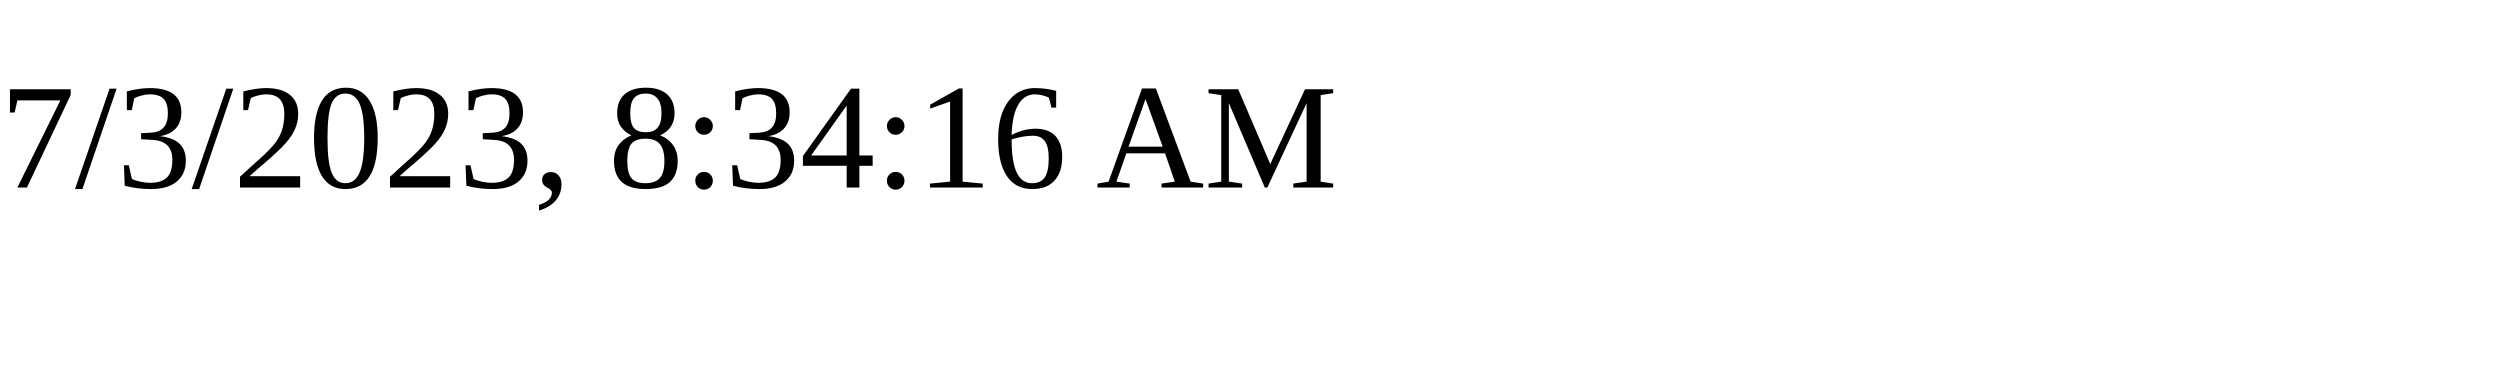
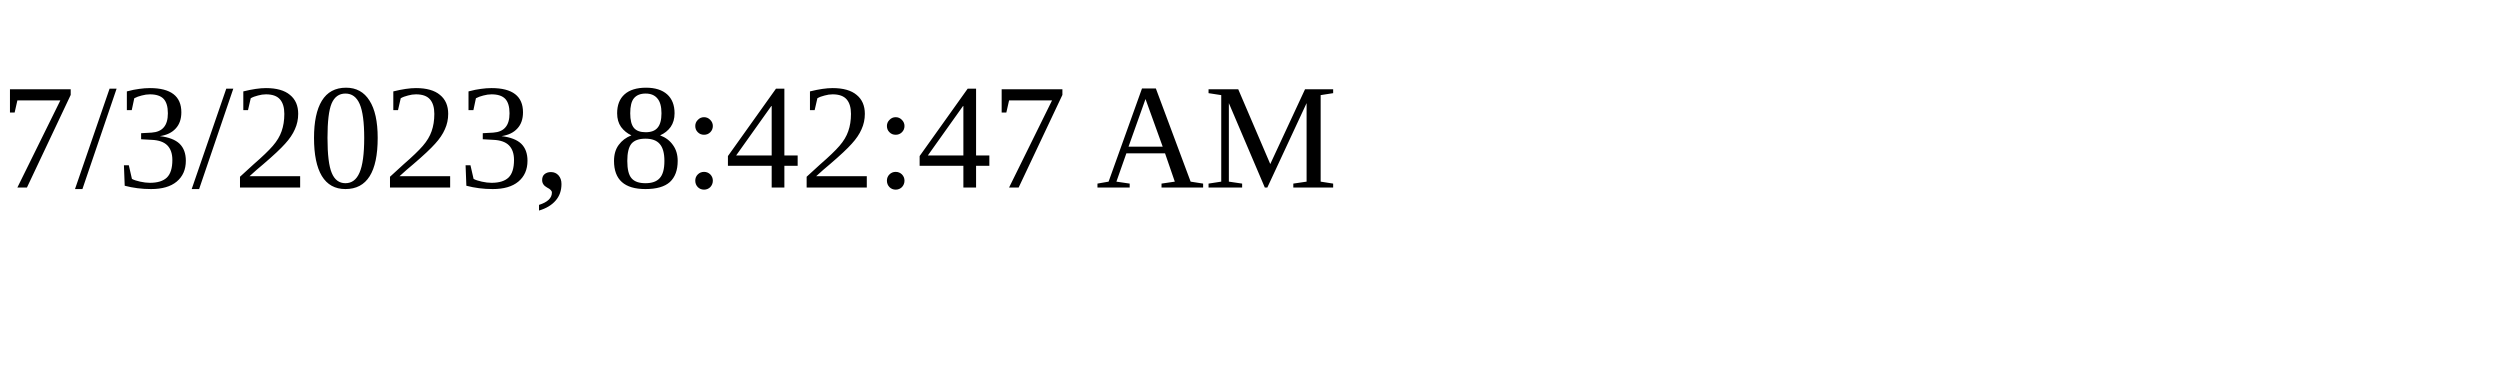
<svg xmlns="http://www.w3.org/2000/svg" height="30" width="200">
-   <text x="0" y="15">7/3/2023, 8:34:16 AM</text>
+   <text x="0" y="15">7/3/2023, 8:42:47 AM</text>
</svg>
